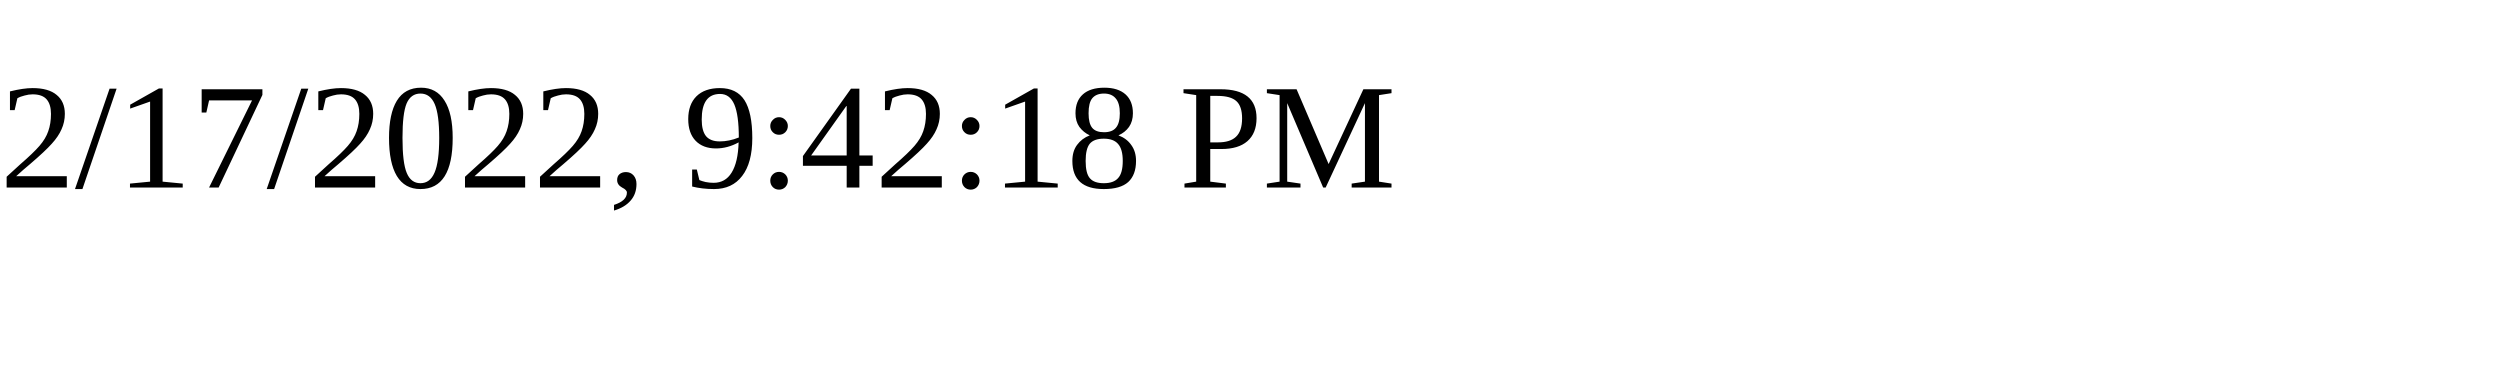
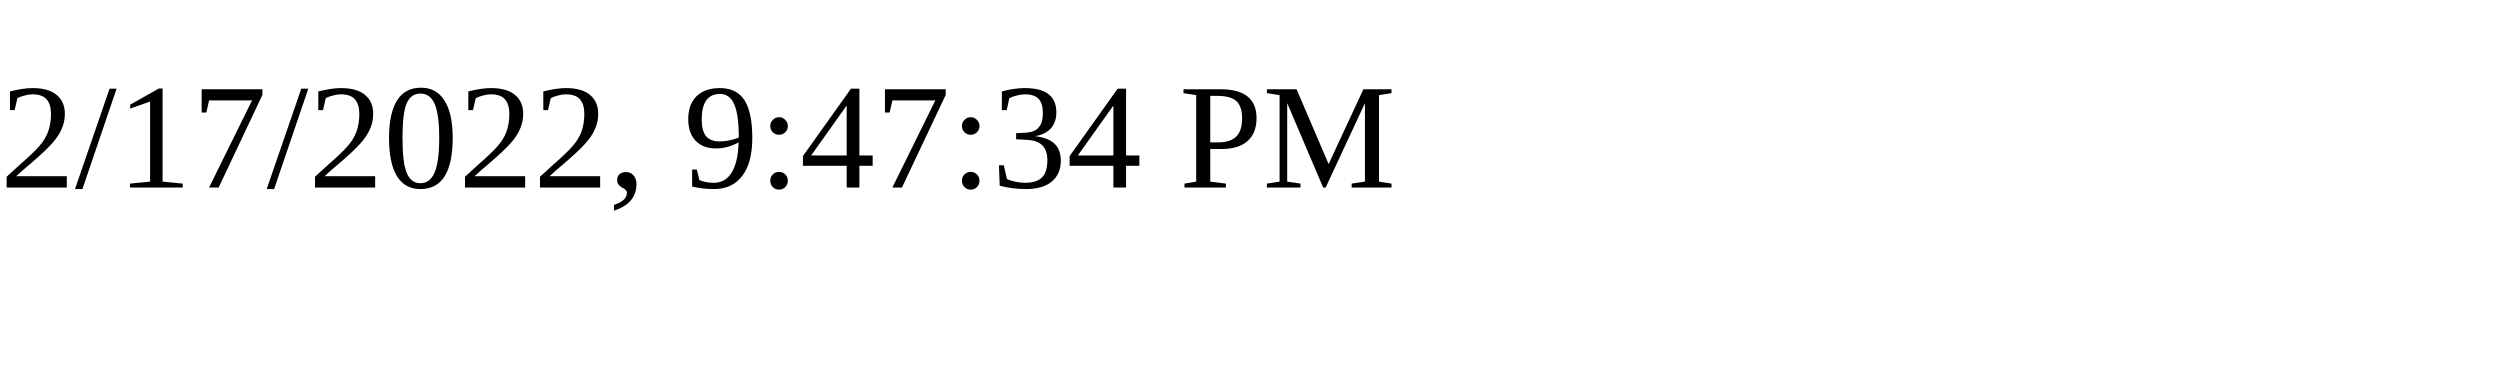
<svg xmlns="http://www.w3.org/2000/svg" height="30" width="200">
-   <text x="0" y="15">2/17/2022, 9:42:18 PM</text>
+   <text x="0" y="15">2/17/2022, 9:47:34 PM</text>
</svg>
